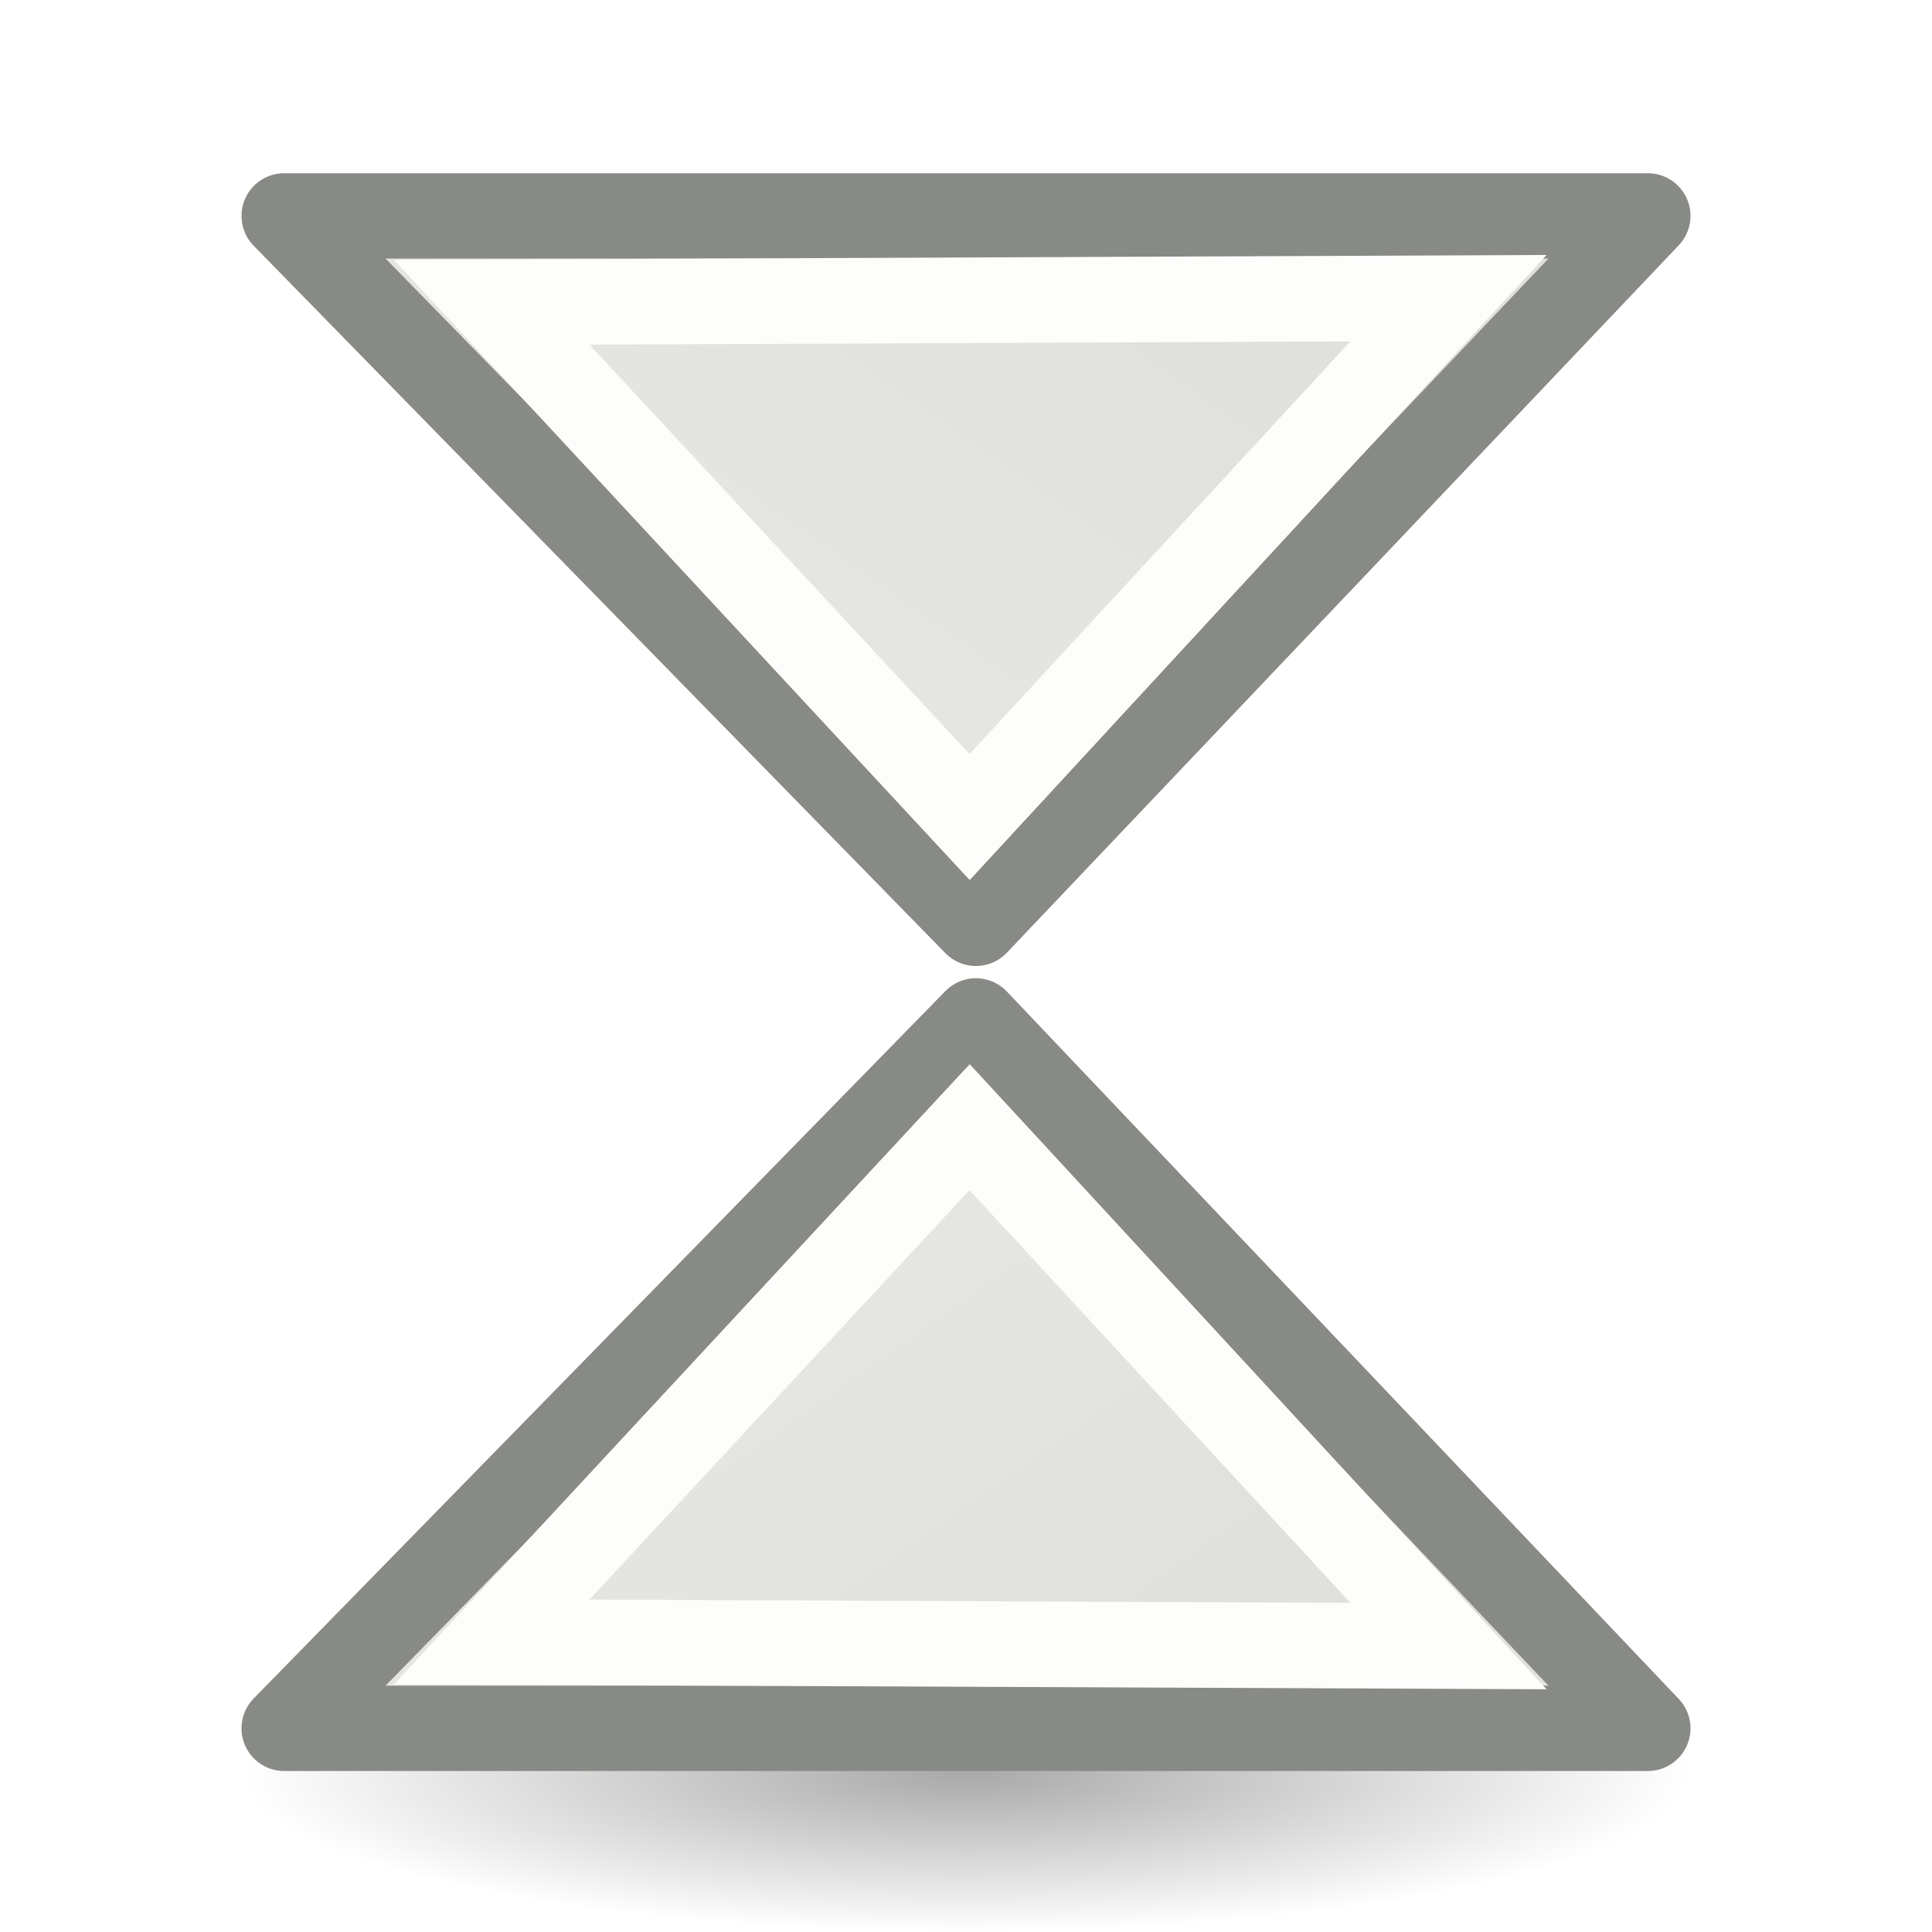
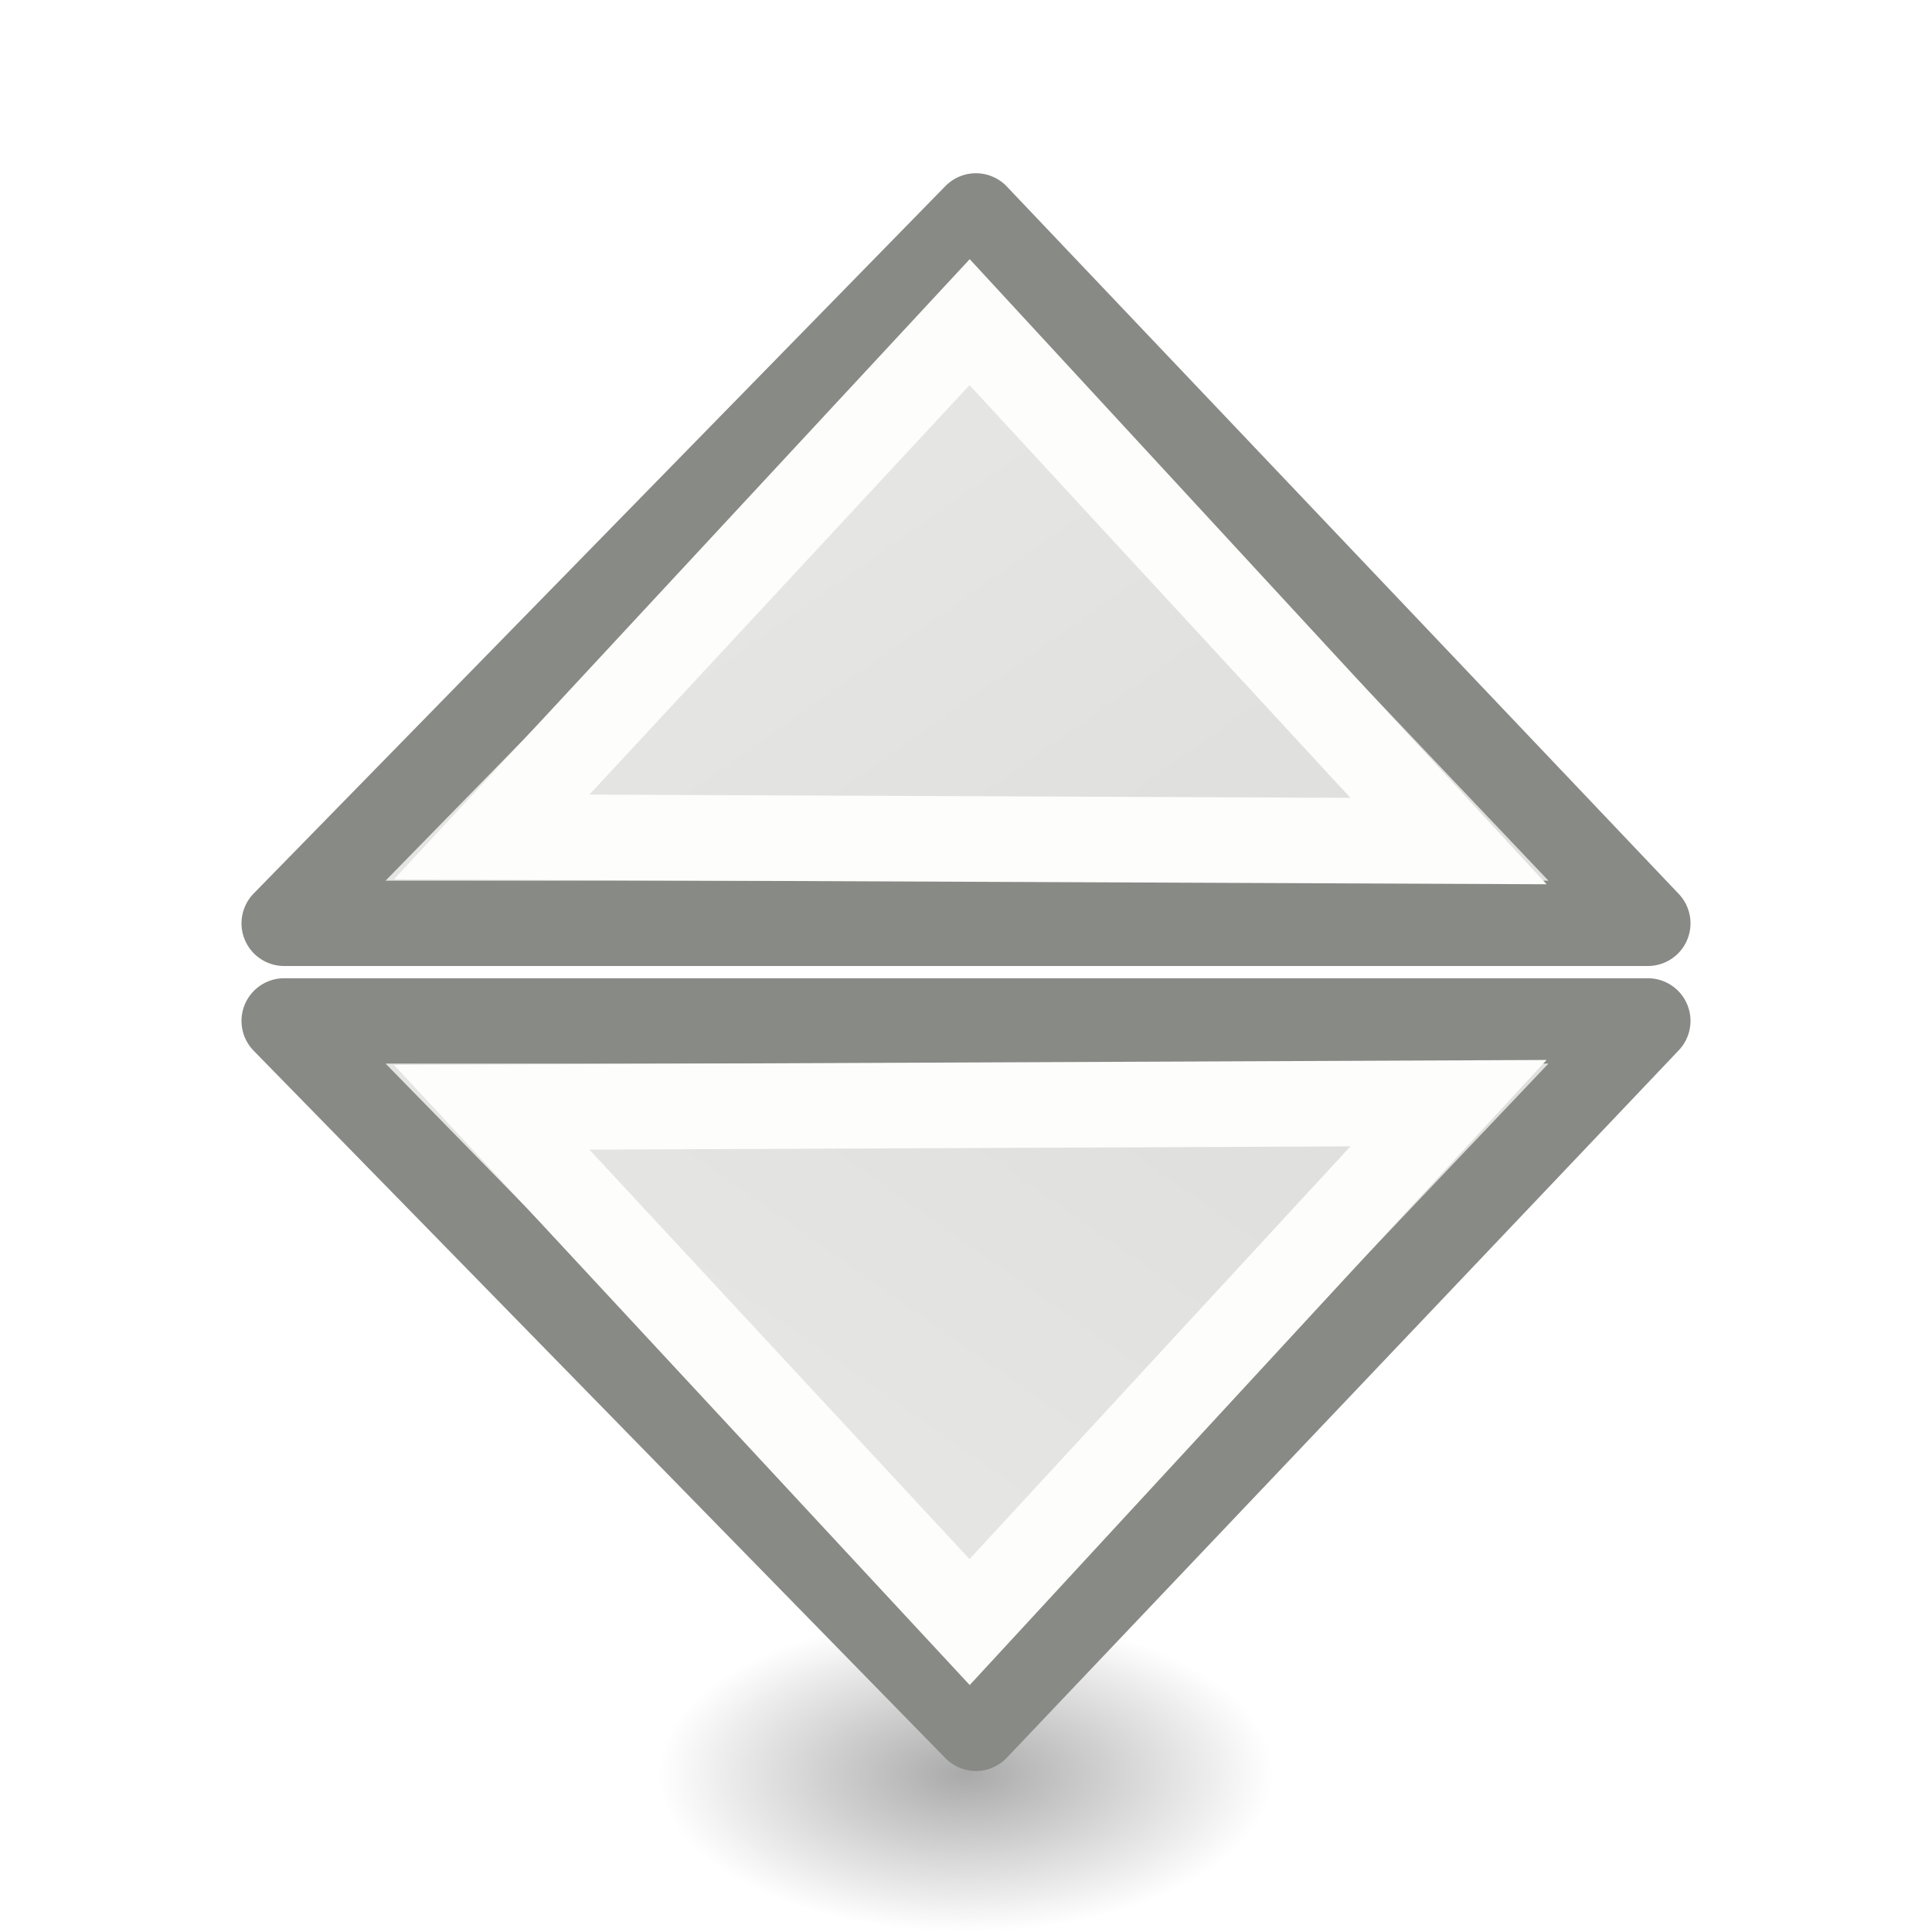
<svg xmlns="http://www.w3.org/2000/svg" xmlns:xlink="http://www.w3.org/1999/xlink" viewBox="0 0 24 24">
  <linearGradient id="a">
    <stop offset="0" stop-color="#eeeeec" />
    <stop offset="1" stop-color="#e0e0de" />
  </linearGradient>
-   <radialGradient id="b" cx="2.25" cy="16" gradientTransform="matrix(.5333333 0 0 .1163379 10.8 20.17539)" gradientUnits="userSpaceOnUse" r="16.875">
+   <radialGradient id="b" cx="2.25" cy="16" gradientTransform="matrix(.2265209 0 0 .1163379 11.49033 20.17539)" gradientUnits="userSpaceOnUse" r="16.875">
    <stop offset="0" />
    <stop offset="1" stop-opacity="0" />
  </radialGradient>
  <linearGradient id="c" gradientUnits="userSpaceOnUse" x1="6.687" x2="15.198" xlink:href="#a" y1="7.6" y2="19.68" />
  <linearGradient id="d" gradientTransform="matrix(1 0 0 -1 0 21.15237)" gradientUnits="userSpaceOnUse" x1="6.687" x2="15.198" xlink:href="#a" y1="4.6" y2="16.68" />
-   <path d="m52 5-.344.344-6.656 6.656h14l-6.656-6.656zm-7 9 6.656 6.656.344.344.344-.344 6.656-6.656z" fill="#4d4d4d" />
-   <ellipse cx="12" cy="22.037" display="block" fill="url(#b)" fill-rule="evenodd" opacity=".336" rx="9" ry="1.963" />
-   <path d="m20.47 21.47h-16.94l8.593-8.788s0 0 8.347 8.788z" fill="url(#c)" stroke="#888a85" stroke-linecap="round" stroke-linejoin="round" stroke-width="1.06" />
-   <path d="m6.108 20.397 11.886.051-5.949-6.446z" fill="none" stroke="#fdfdfb" stroke-width="1.063" />
-   <path d="m20.47 2.682h-16.94l8.593 8.788s0 0 8.347-8.788z" fill="url(#d)" stroke="#888a85" stroke-linecap="round" stroke-linejoin="round" stroke-width="1.06" />
-   <path d="m6.108 3.755 11.886-.051-5.949 6.446z" fill="none" stroke="#fdfdfb" stroke-width="1.063" />
+   <ellipse cx="12" cy="22.037" display="block" fill="url(#b)" fill-rule="evenodd" opacity=".336" rx="3.823" ry="1.963" />
+   <g transform="translate(0 -10)">
+     <path d="m20.47 21.47h-16.94l8.593-8.788s0 0 8.347 8.788z" fill="url(#c)" stroke="#888a85" stroke-linecap="round" stroke-linejoin="round" stroke-width="1.06" />
+     <path d="m6.108 20.397 11.886.051-5.949-6.446z" fill="none" stroke="#fdfdfb" stroke-width="1.063" />
+   </g>
+   <g transform="translate(0 10)">
+     <path d="m20.47 2.682h-16.94l8.593 8.788s0 0 8.347-8.788z" fill="url(#d)" stroke="#888a85" stroke-linecap="round" stroke-linejoin="round" stroke-width="1.06" />
+     <path d="m6.108 3.755 11.886-.051-5.949 6.446z" fill="none" stroke="#fdfdfb" stroke-width="1.063" />
+   </g>
</svg>
